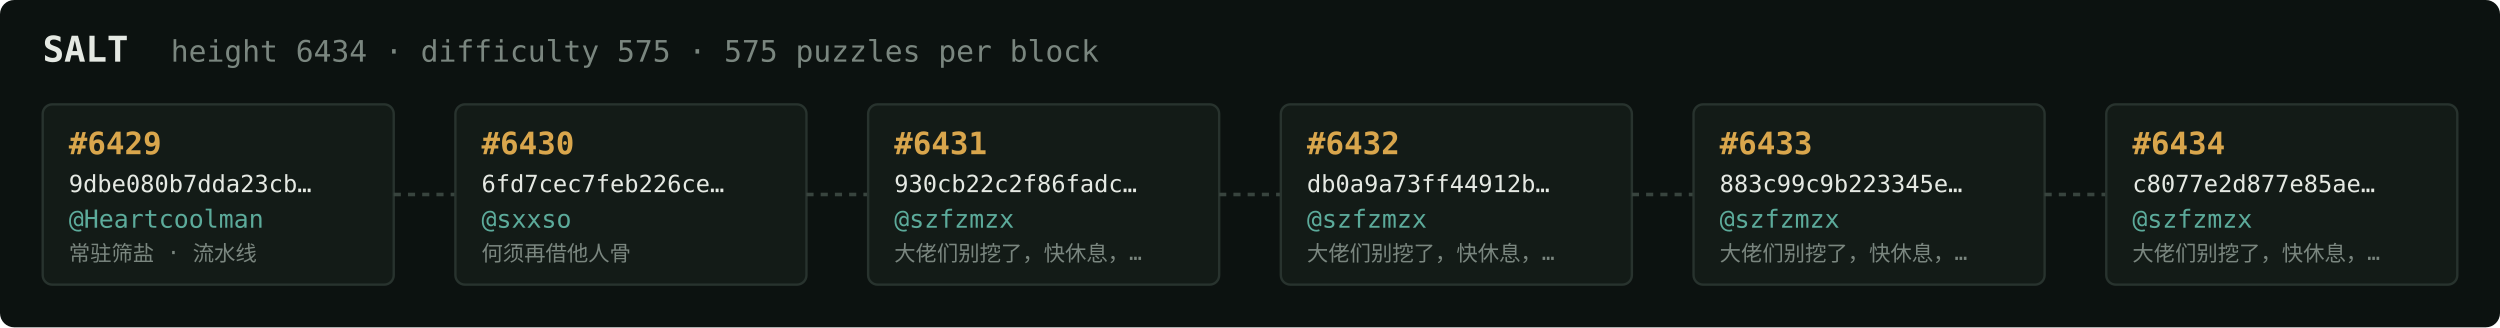
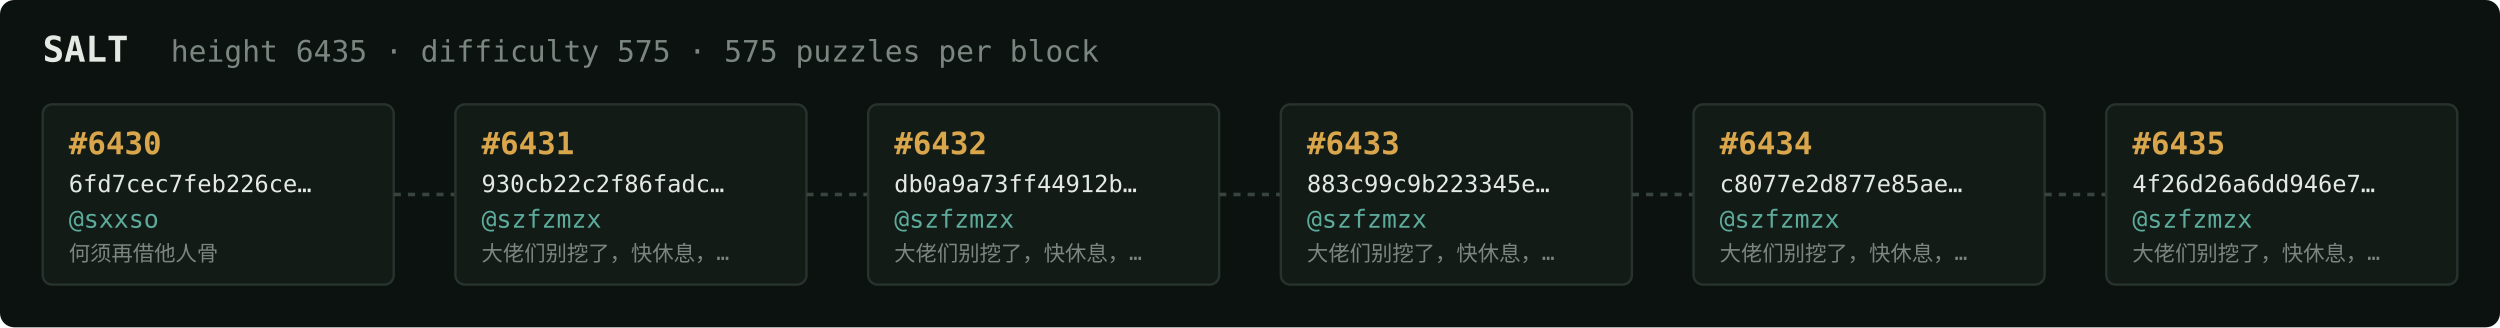
<svg xmlns="http://www.w3.org/2000/svg" width="1054" height="138" viewBox="0 0 1054 138" font-family="ui-monospace,SFMono-Regular,Menlo,monospace">
  <rect fill="#0c1210" width="1054" height="138" rx="6" />
  <text x="18" y="26" fill="#e5e9e3" font-size="15" font-weight="700">SALT</text>
-   <text x="72" y="26" fill="#7a867f" font-size="12.5">height 6434 · difficulty 575 · 575 puzzles per block</text>
+   <text x="72" y="26" fill="#7a867f" font-size="12.5">height 6435 · difficulty 575 · 575 puzzles per block</text>
  <rect x="18" y="44" width="148" height="76" rx="4" fill="#131b17" stroke="#28332e" stroke-width="1" />
-   <text x="29" y="65" fill="#d9a64c" font-size="13" font-weight="700">#6429</text>
-   <text x="29" y="81" fill="#e5e9e3" font-size="10">9dbe080b7dda23cb…</text>
-   <text x="29" y="96" fill="#5cab9b" font-size="10.5">@Heartcoolman</text>
-   <text x="29" y="110" fill="#7a867f" font-size="9">常驻筛盐 · 流水线</text>
+   <text x="29" y="65" fill="#d9a64c" font-size="13" font-weight="700">#6430</text>
+   <text x="29" y="81" fill="#e5e9e3" font-size="10">6fd7cec7feb226ce…</text>
+   <text x="29" y="96" fill="#5cab9b" font-size="10.5">@sxxso</text>
+   <text x="29" y="110" fill="#7a867f" font-size="9">何须再借他人骨</text>
  <line x1="166" y1="82.0" x2="192" y2="82.0" stroke="#38443e" stroke-width="1.5" stroke-dasharray="3 3" />
  <rect x="192" y="44" width="148" height="76" rx="4" fill="#131b17" stroke="#28332e" stroke-width="1" />
-   <text x="203" y="65" fill="#d9a64c" font-size="13" font-weight="700">#6430</text>
-   <text x="203" y="81" fill="#e5e9e3" font-size="10">6fd7cec7feb226ce…</text>
-   <text x="203" y="96" fill="#5cab9b" font-size="10.5">@sxxso</text>
-   <text x="203" y="110" fill="#7a867f" font-size="9">何须再借他人骨</text>
+   <text x="203" y="65" fill="#d9a64c" font-size="13" font-weight="700">#6431</text>
+   <text x="203" y="81" fill="#e5e9e3" font-size="10">930cb22c2f86fadc…</text>
+   <text x="203" y="96" fill="#5cab9b" font-size="10.5">@szfzmzx</text>
+   <text x="203" y="110" fill="#7a867f" font-size="9">大佬们别挖了，快休息，…</text>
  <line x1="340" y1="82.0" x2="366" y2="82.0" stroke="#38443e" stroke-width="1.5" stroke-dasharray="3 3" />
  <rect x="366" y="44" width="148" height="76" rx="4" fill="#131b17" stroke="#28332e" stroke-width="1" />
-   <text x="377" y="65" fill="#d9a64c" font-size="13" font-weight="700">#6431</text>
-   <text x="377" y="81" fill="#e5e9e3" font-size="10">930cb22c2f86fadc…</text>
+   <text x="377" y="65" fill="#d9a64c" font-size="13" font-weight="700">#6432</text>
+   <text x="377" y="81" fill="#e5e9e3" font-size="10">db0a9a73ff44912b…</text>
  <text x="377" y="96" fill="#5cab9b" font-size="10.5">@szfzmzx</text>
  <text x="377" y="110" fill="#7a867f" font-size="9">大佬们别挖了，快休息，…</text>
  <line x1="514" y1="82.0" x2="540" y2="82.0" stroke="#38443e" stroke-width="1.5" stroke-dasharray="3 3" />
  <rect x="540" y="44" width="148" height="76" rx="4" fill="#131b17" stroke="#28332e" stroke-width="1" />
-   <text x="551" y="65" fill="#d9a64c" font-size="13" font-weight="700">#6432</text>
-   <text x="551" y="81" fill="#e5e9e3" font-size="10">db0a9a73ff44912b…</text>
+   <text x="551" y="65" fill="#d9a64c" font-size="13" font-weight="700">#6433</text>
+   <text x="551" y="81" fill="#e5e9e3" font-size="10">883c99c9b223345e…</text>
  <text x="551" y="96" fill="#5cab9b" font-size="10.5">@szfzmzx</text>
  <text x="551" y="110" fill="#7a867f" font-size="9">大佬们别挖了，快休息，…</text>
  <line x1="688" y1="82.0" x2="714" y2="82.0" stroke="#38443e" stroke-width="1.5" stroke-dasharray="3 3" />
  <rect x="714" y="44" width="148" height="76" rx="4" fill="#131b17" stroke="#28332e" stroke-width="1" />
-   <text x="725" y="65" fill="#d9a64c" font-size="13" font-weight="700">#6433</text>
-   <text x="725" y="81" fill="#e5e9e3" font-size="10">883c99c9b223345e…</text>
+   <text x="725" y="65" fill="#d9a64c" font-size="13" font-weight="700">#6434</text>
+   <text x="725" y="81" fill="#e5e9e3" font-size="10">c8077e2d877e85ae…</text>
  <text x="725" y="96" fill="#5cab9b" font-size="10.5">@szfzmzx</text>
  <text x="725" y="110" fill="#7a867f" font-size="9">大佬们别挖了，快休息，…</text>
  <line x1="862" y1="82.0" x2="888" y2="82.0" stroke="#38443e" stroke-width="1.5" stroke-dasharray="3 3" />
  <rect x="888" y="44" width="148" height="76" rx="4" fill="#131b17" stroke="#28332e" stroke-width="1" />
-   <text x="899" y="65" fill="#d9a64c" font-size="13" font-weight="700">#6434</text>
-   <text x="899" y="81" fill="#e5e9e3" font-size="10">c8077e2d877e85ae…</text>
+   <text x="899" y="65" fill="#d9a64c" font-size="13" font-weight="700">#6435</text>
+   <text x="899" y="81" fill="#e5e9e3" font-size="10">4f26d26a6dd946e7…</text>
  <text x="899" y="96" fill="#5cab9b" font-size="10.5">@szfzmzx</text>
  <text x="899" y="110" fill="#7a867f" font-size="9">大佬们别挖了，快休息，…</text>
</svg>
